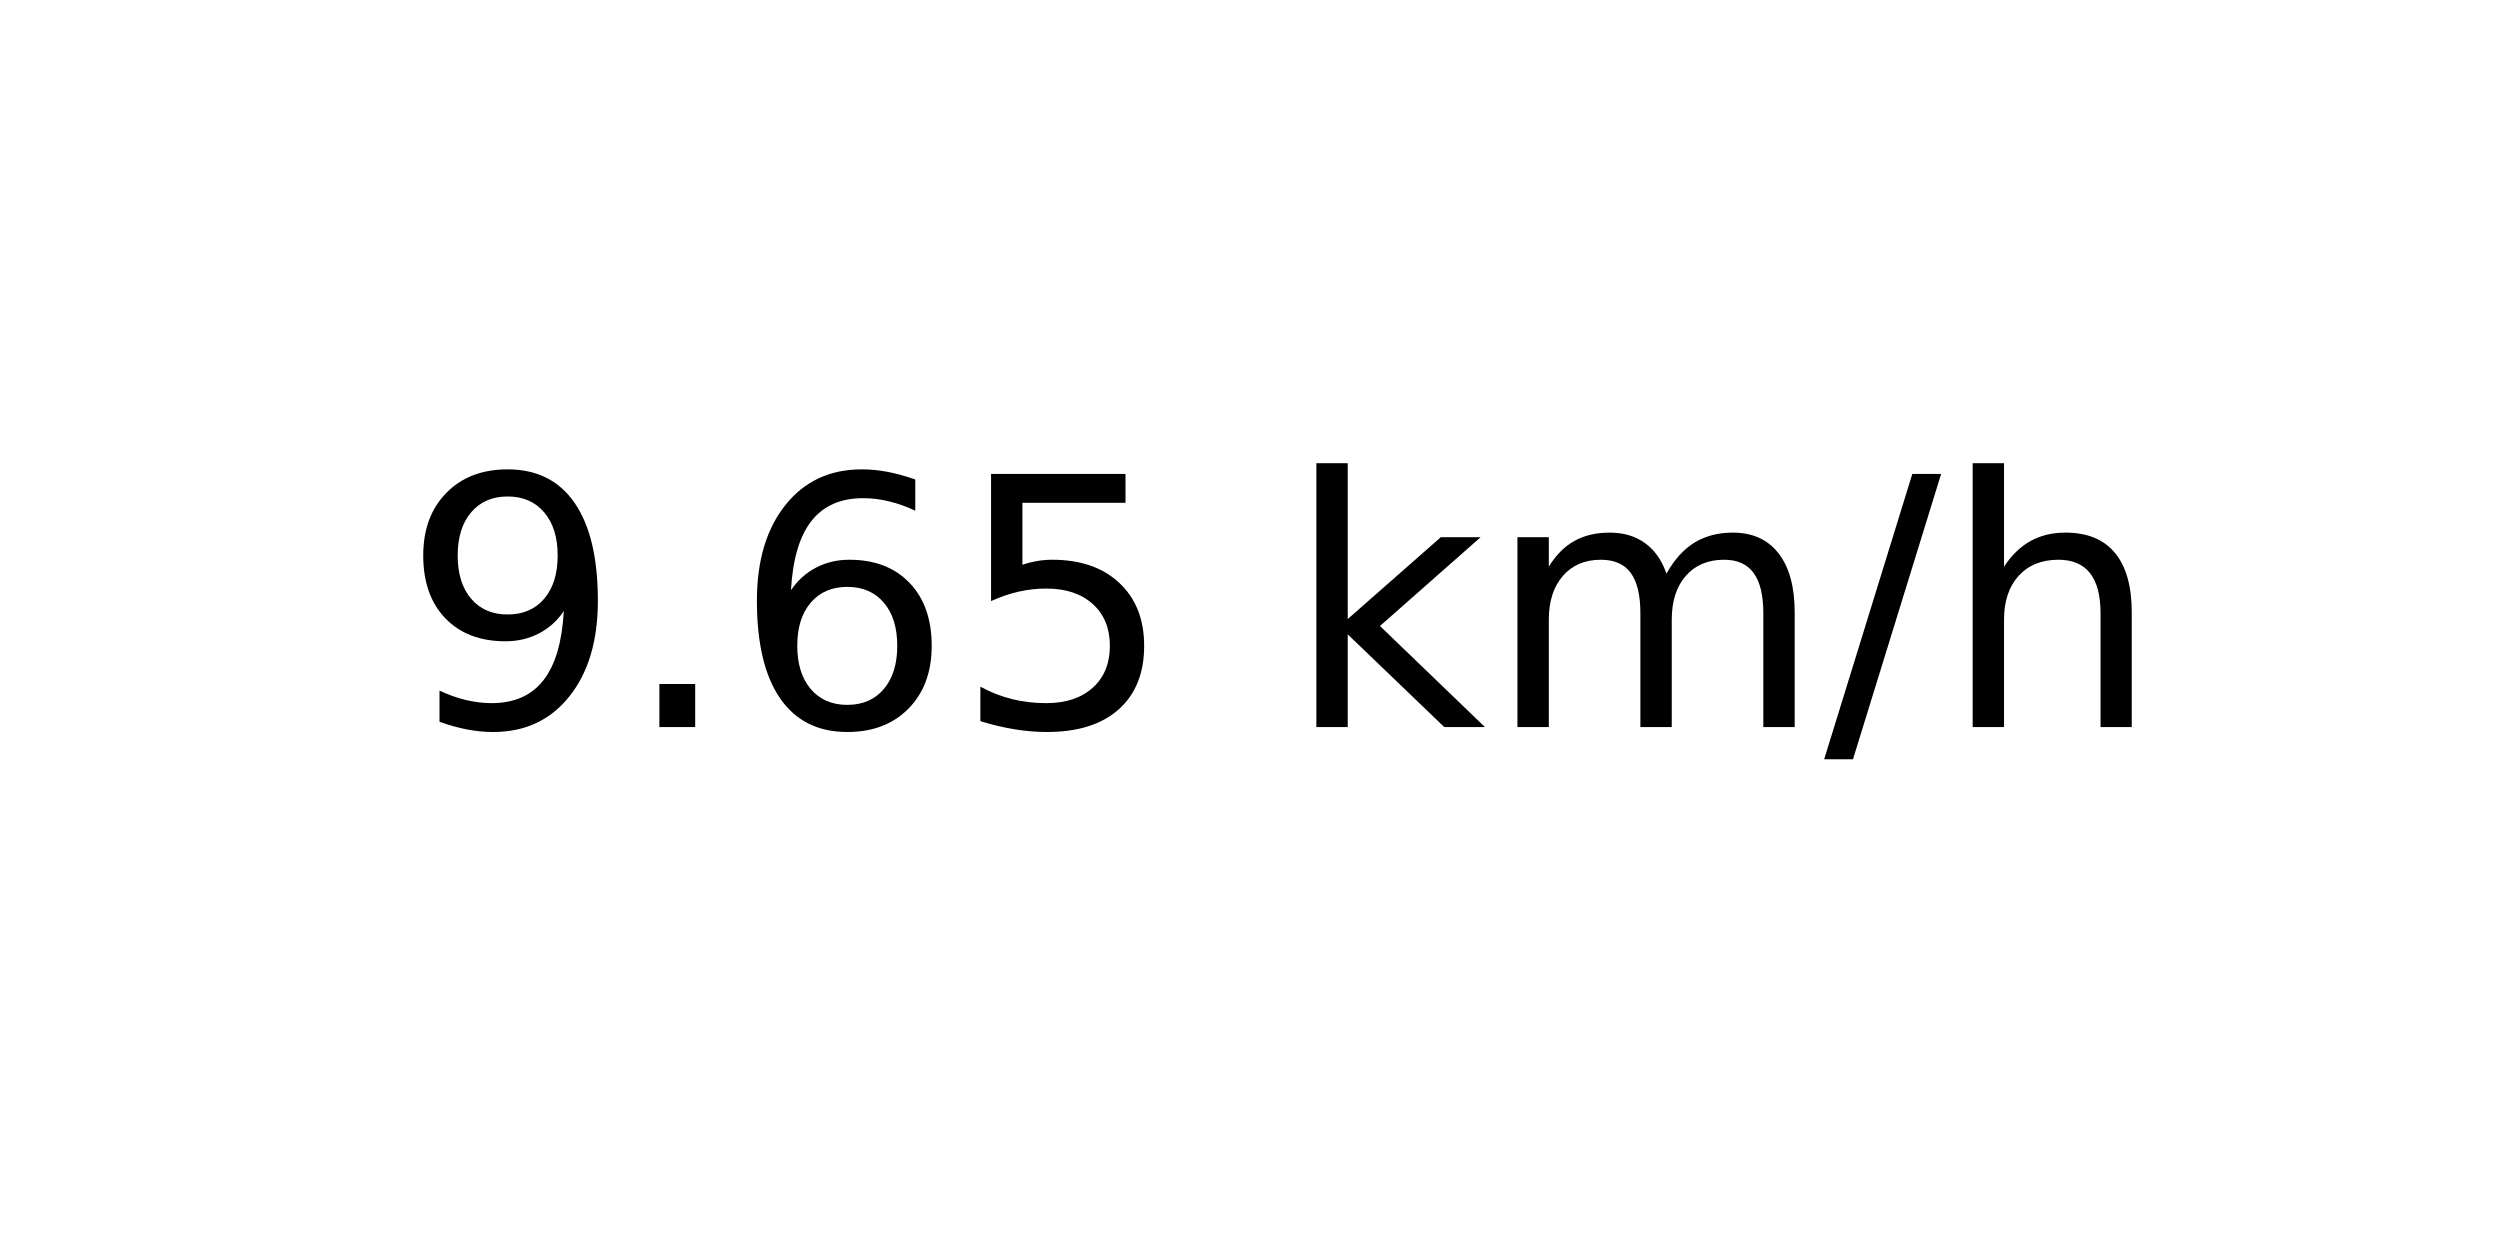
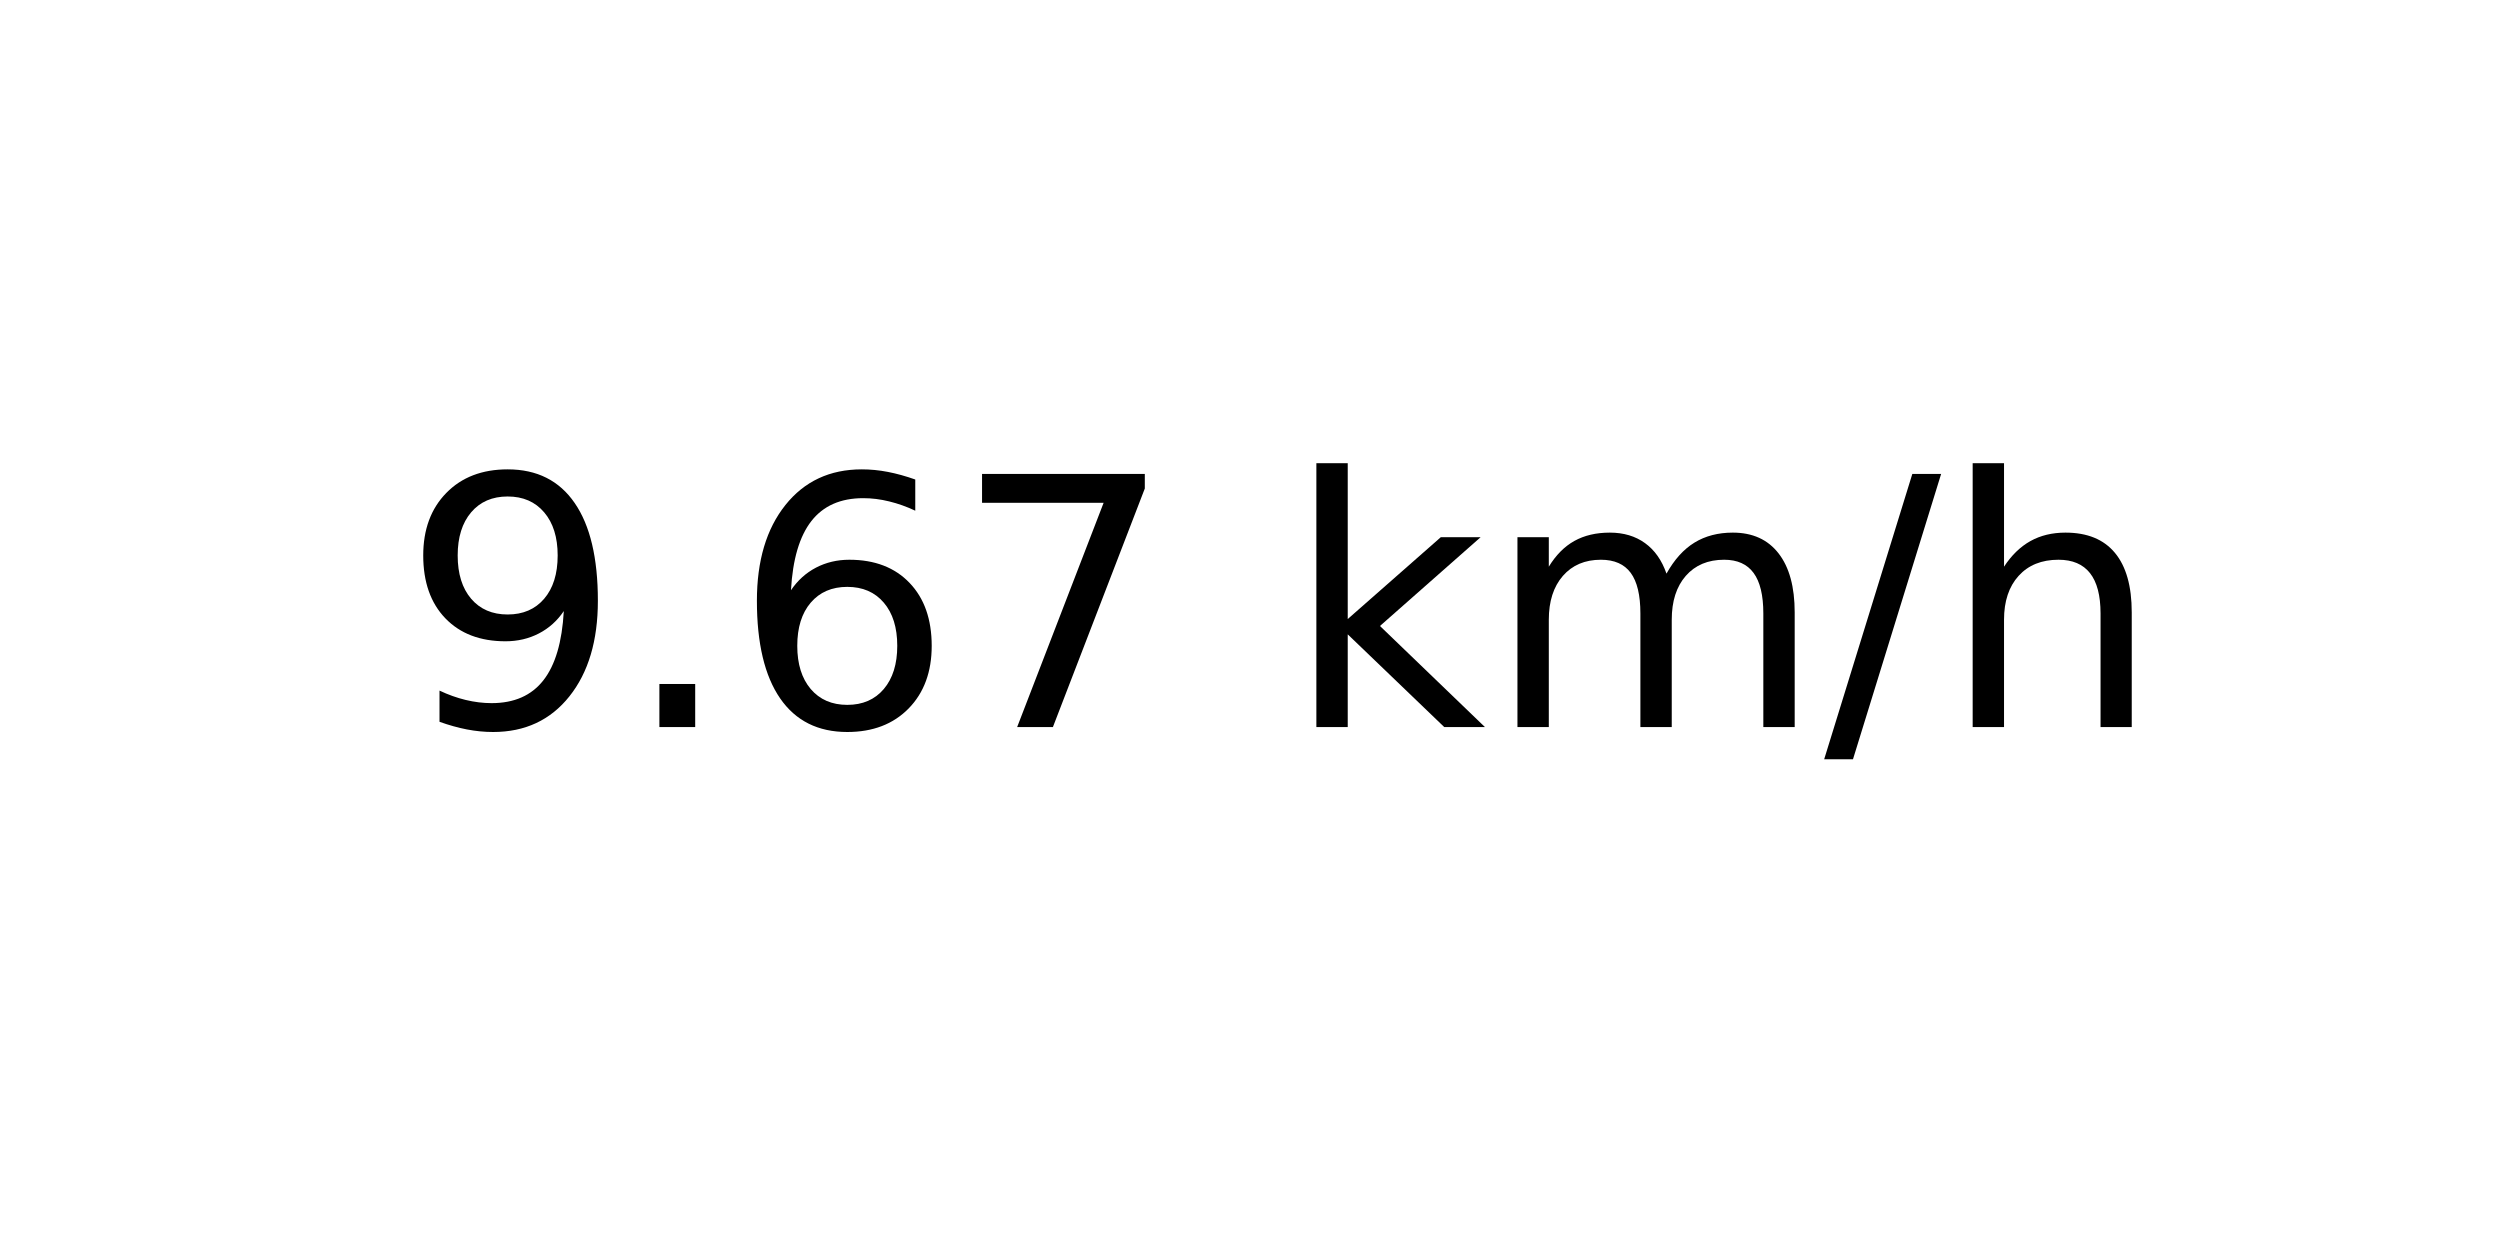
<svg xmlns="http://www.w3.org/2000/svg" xmlns:xlink="http://www.w3.org/1999/xlink" width="72pt" height="36pt" viewBox="0 0 72 36" version="1.1">
  <defs>
    <style type="text/css">*{stroke-linejoin: round; stroke-linecap: butt}</style>
  </defs>
  <g id="figure_1">
    <g id="axes_1">
      <g id="text_1">
        <g transform="translate(11.55937 20.93937) scale(0.1 -0.1)">
          <defs>
            <path id="DejaVuSans-39" d="M 703 97  L 703 672  Q 941 559 1184 500  Q 1428 441 1663 441  Q 2288 441 2617 861  Q 2947 1281 2994 2138  Q 2813 1869 2534 1725  Q 2256 1581 1919 1581  Q 1219 1581 811 2004  Q 403 2428 403 3163  Q 403 3881 828 4315  Q 1253 4750 1959 4750  Q 2769 4750 3195 4129  Q 3622 3509 3622 2328  Q 3622 1225 3098 567  Q 2575 -91 1691 -91  Q 1453 -91 1209 -44  Q 966 3 703 97  z M 1959 2075  Q 2384 2075 2632 2365  Q 2881 2656 2881 3163  Q 2881 3666 2632 3958  Q 2384 4250 1959 4250  Q 1534 4250 1286 3958  Q 1038 3666 1038 3163  Q 1038 2656 1286 2365  Q 1534 2075 1959 2075  z " transform="scale(0.015625)" />
            <path id="DejaVuSans-2e" d="M 684 794  L 1344 794  L 1344 0  L 684 0  L 684 794  z " transform="scale(0.015625)" />
            <path id="DejaVuSans-36" d="M 2113 2584  Q 1688 2584 1439 2293  Q 1191 2003 1191 1497  Q 1191 994 1439 701  Q 1688 409 2113 409  Q 2538 409 2786 701  Q 3034 994 3034 1497  Q 3034 2003 2786 2293  Q 2538 2584 2113 2584  z M 3366 4563  L 3366 3988  Q 3128 4100 2886 4159  Q 2644 4219 2406 4219  Q 1781 4219 1451 3797  Q 1122 3375 1075 2522  Q 1259 2794 1537 2939  Q 1816 3084 2150 3084  Q 2853 3084 3261 2657  Q 3669 2231 3669 1497  Q 3669 778 3244 343  Q 2819 -91 2113 -91  Q 1303 -91 875 529  Q 447 1150 447 2328  Q 447 3434 972 4092  Q 1497 4750 2381 4750  Q 2619 4750 2861 4703  Q 3103 4656 3366 4563  z " transform="scale(0.015625)" />
-             <path id="DejaVuSans-35" d="M 691 4666  L 3169 4666  L 3169 4134  L 1269 4134  L 1269 2991  Q 1406 3038 1543 3061  Q 1681 3084 1819 3084  Q 2600 3084 3056 2656  Q 3513 2228 3513 1497  Q 3513 744 3044 326  Q 2575 -91 1722 -91  Q 1428 -91 1123 -41  Q 819 9 494 109  L 494 744  Q 775 591 1075 516  Q 1375 441 1709 441  Q 2250 441 2565 725  Q 2881 1009 2881 1497  Q 2881 1984 2565 2268  Q 2250 2553 1709 2553  Q 1456 2553 1204 2497  Q 953 2441 691 2322  L 691 4666  z " transform="scale(0.015625)" />
+             <path id="DejaVuSans-37" d="M 525 4666  L 3525 4666  L 3525 4397  L 1831 0  L 1172 0  L 2766 4134  L 525 4134  L 525 4666  z " transform="scale(0.015625)" />
            <path id="DejaVuSans-20" transform="scale(0.015625)" />
            <path id="DejaVuSans-6b" d="M 581 4863  L 1159 4863  L 1159 1991  L 2875 3500  L 3609 3500  L 1753 1863  L 3688 0  L 2938 0  L 1159 1709  L 1159 0  L 581 0  L 581 4863  z " transform="scale(0.015625)" />
            <path id="DejaVuSans-6d" d="M 3328 2828  Q 3544 3216 3844 3400  Q 4144 3584 4550 3584  Q 5097 3584 5394 3201  Q 5691 2819 5691 2113  L 5691 0  L 5113 0  L 5113 2094  Q 5113 2597 4934 2840  Q 4756 3084 4391 3084  Q 3944 3084 3684 2787  Q 3425 2491 3425 1978  L 3425 0  L 2847 0  L 2847 2094  Q 2847 2600 2669 2842  Q 2491 3084 2119 3084  Q 1678 3084 1418 2786  Q 1159 2488 1159 1978  L 1159 0  L 581 0  L 581 3500  L 1159 3500  L 1159 2956  Q 1356 3278 1631 3431  Q 1906 3584 2284 3584  Q 2666 3584 2933 3390  Q 3200 3197 3328 2828  z " transform="scale(0.015625)" />
            <path id="DejaVuSans-2f" d="M 1625 4666  L 2156 4666  L 531 -594  L 0 -594  L 1625 4666  z " transform="scale(0.015625)" />
            <path id="DejaVuSans-68" d="M 3513 2113  L 3513 0  L 2938 0  L 2938 2094  Q 2938 2591 2744 2837  Q 2550 3084 2163 3084  Q 1697 3084 1428 2787  Q 1159 2491 1159 1978  L 1159 0  L 581 0  L 581 4863  L 1159 4863  L 1159 2956  Q 1366 3272 1645 3428  Q 1925 3584 2291 3584  Q 2894 3584 3203 3211  Q 3513 2838 3513 2113  z " transform="scale(0.015625)" />
          </defs>
          <use xlink:href="#DejaVuSans-39" />
          <use xlink:href="#DejaVuSans-2e" x="63.623" />
          <use xlink:href="#DejaVuSans-36" x="95.41" />
-           <use xlink:href="#DejaVuSans-35" x="159.033" />
+           <use xlink:href="#DejaVuSans-37" x="159.033" />
          <use xlink:href="#DejaVuSans-20" x="222.656" />
          <use xlink:href="#DejaVuSans-6b" x="254.443" />
          <use xlink:href="#DejaVuSans-6d" x="312.354" />
          <use xlink:href="#DejaVuSans-2f" x="409.766" />
          <use xlink:href="#DejaVuSans-68" x="443.457" />
        </g>
      </g>
    </g>
  </g>
</svg>
